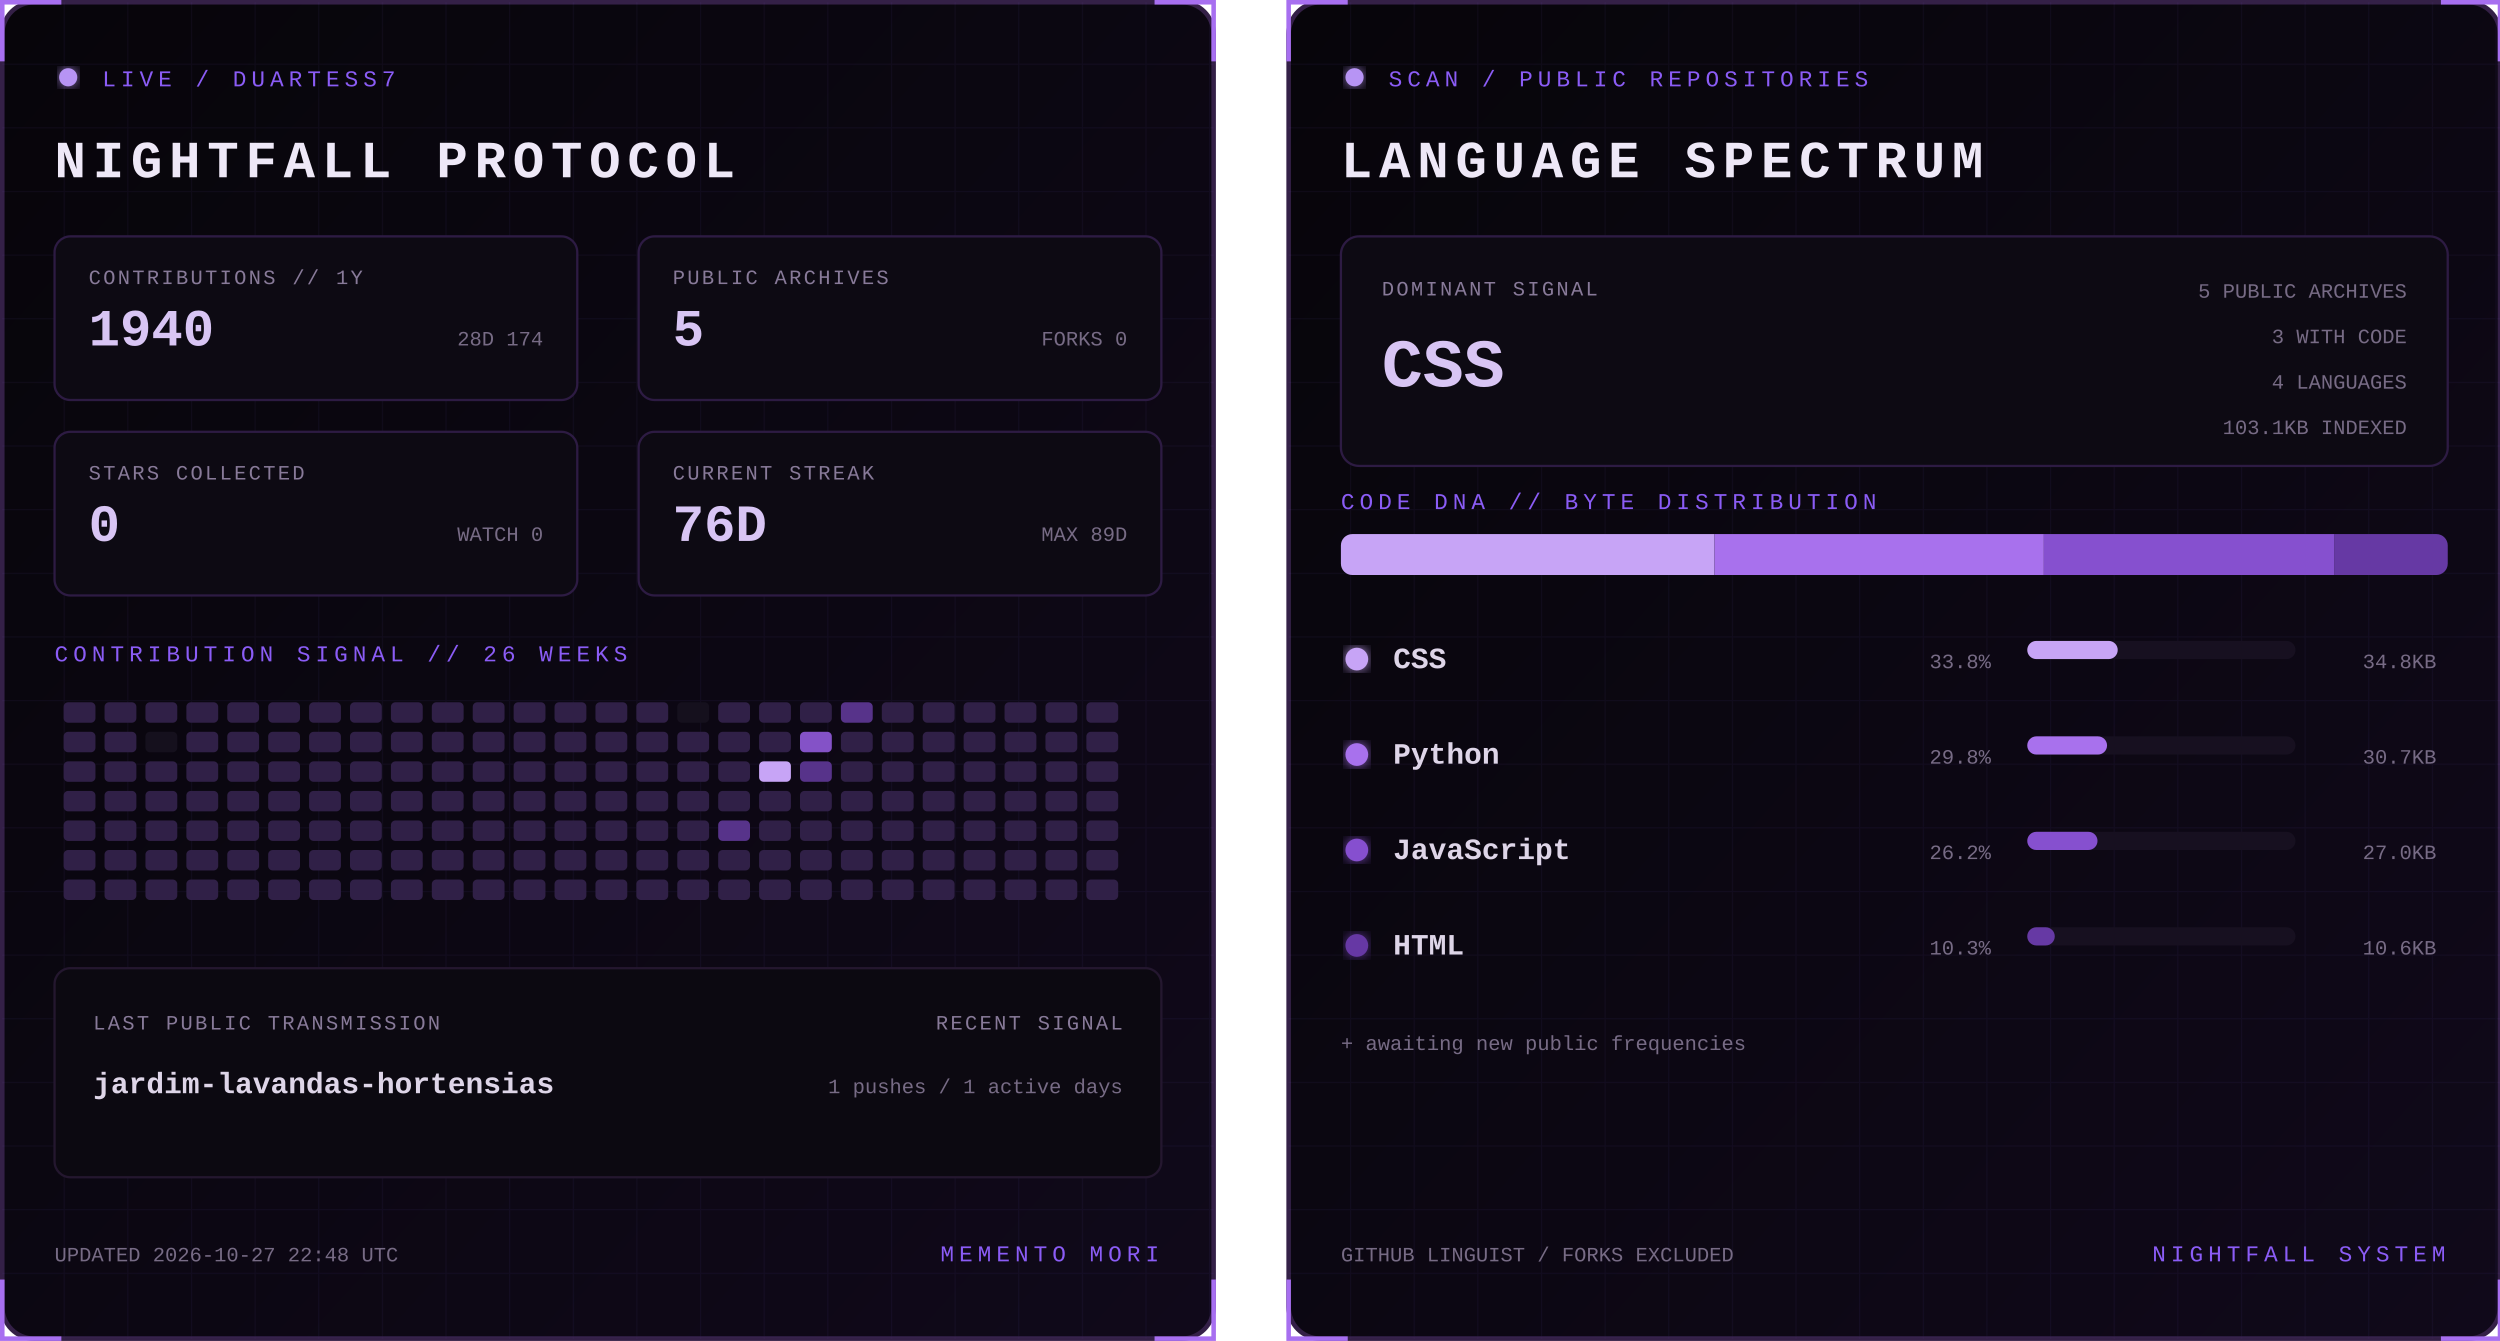
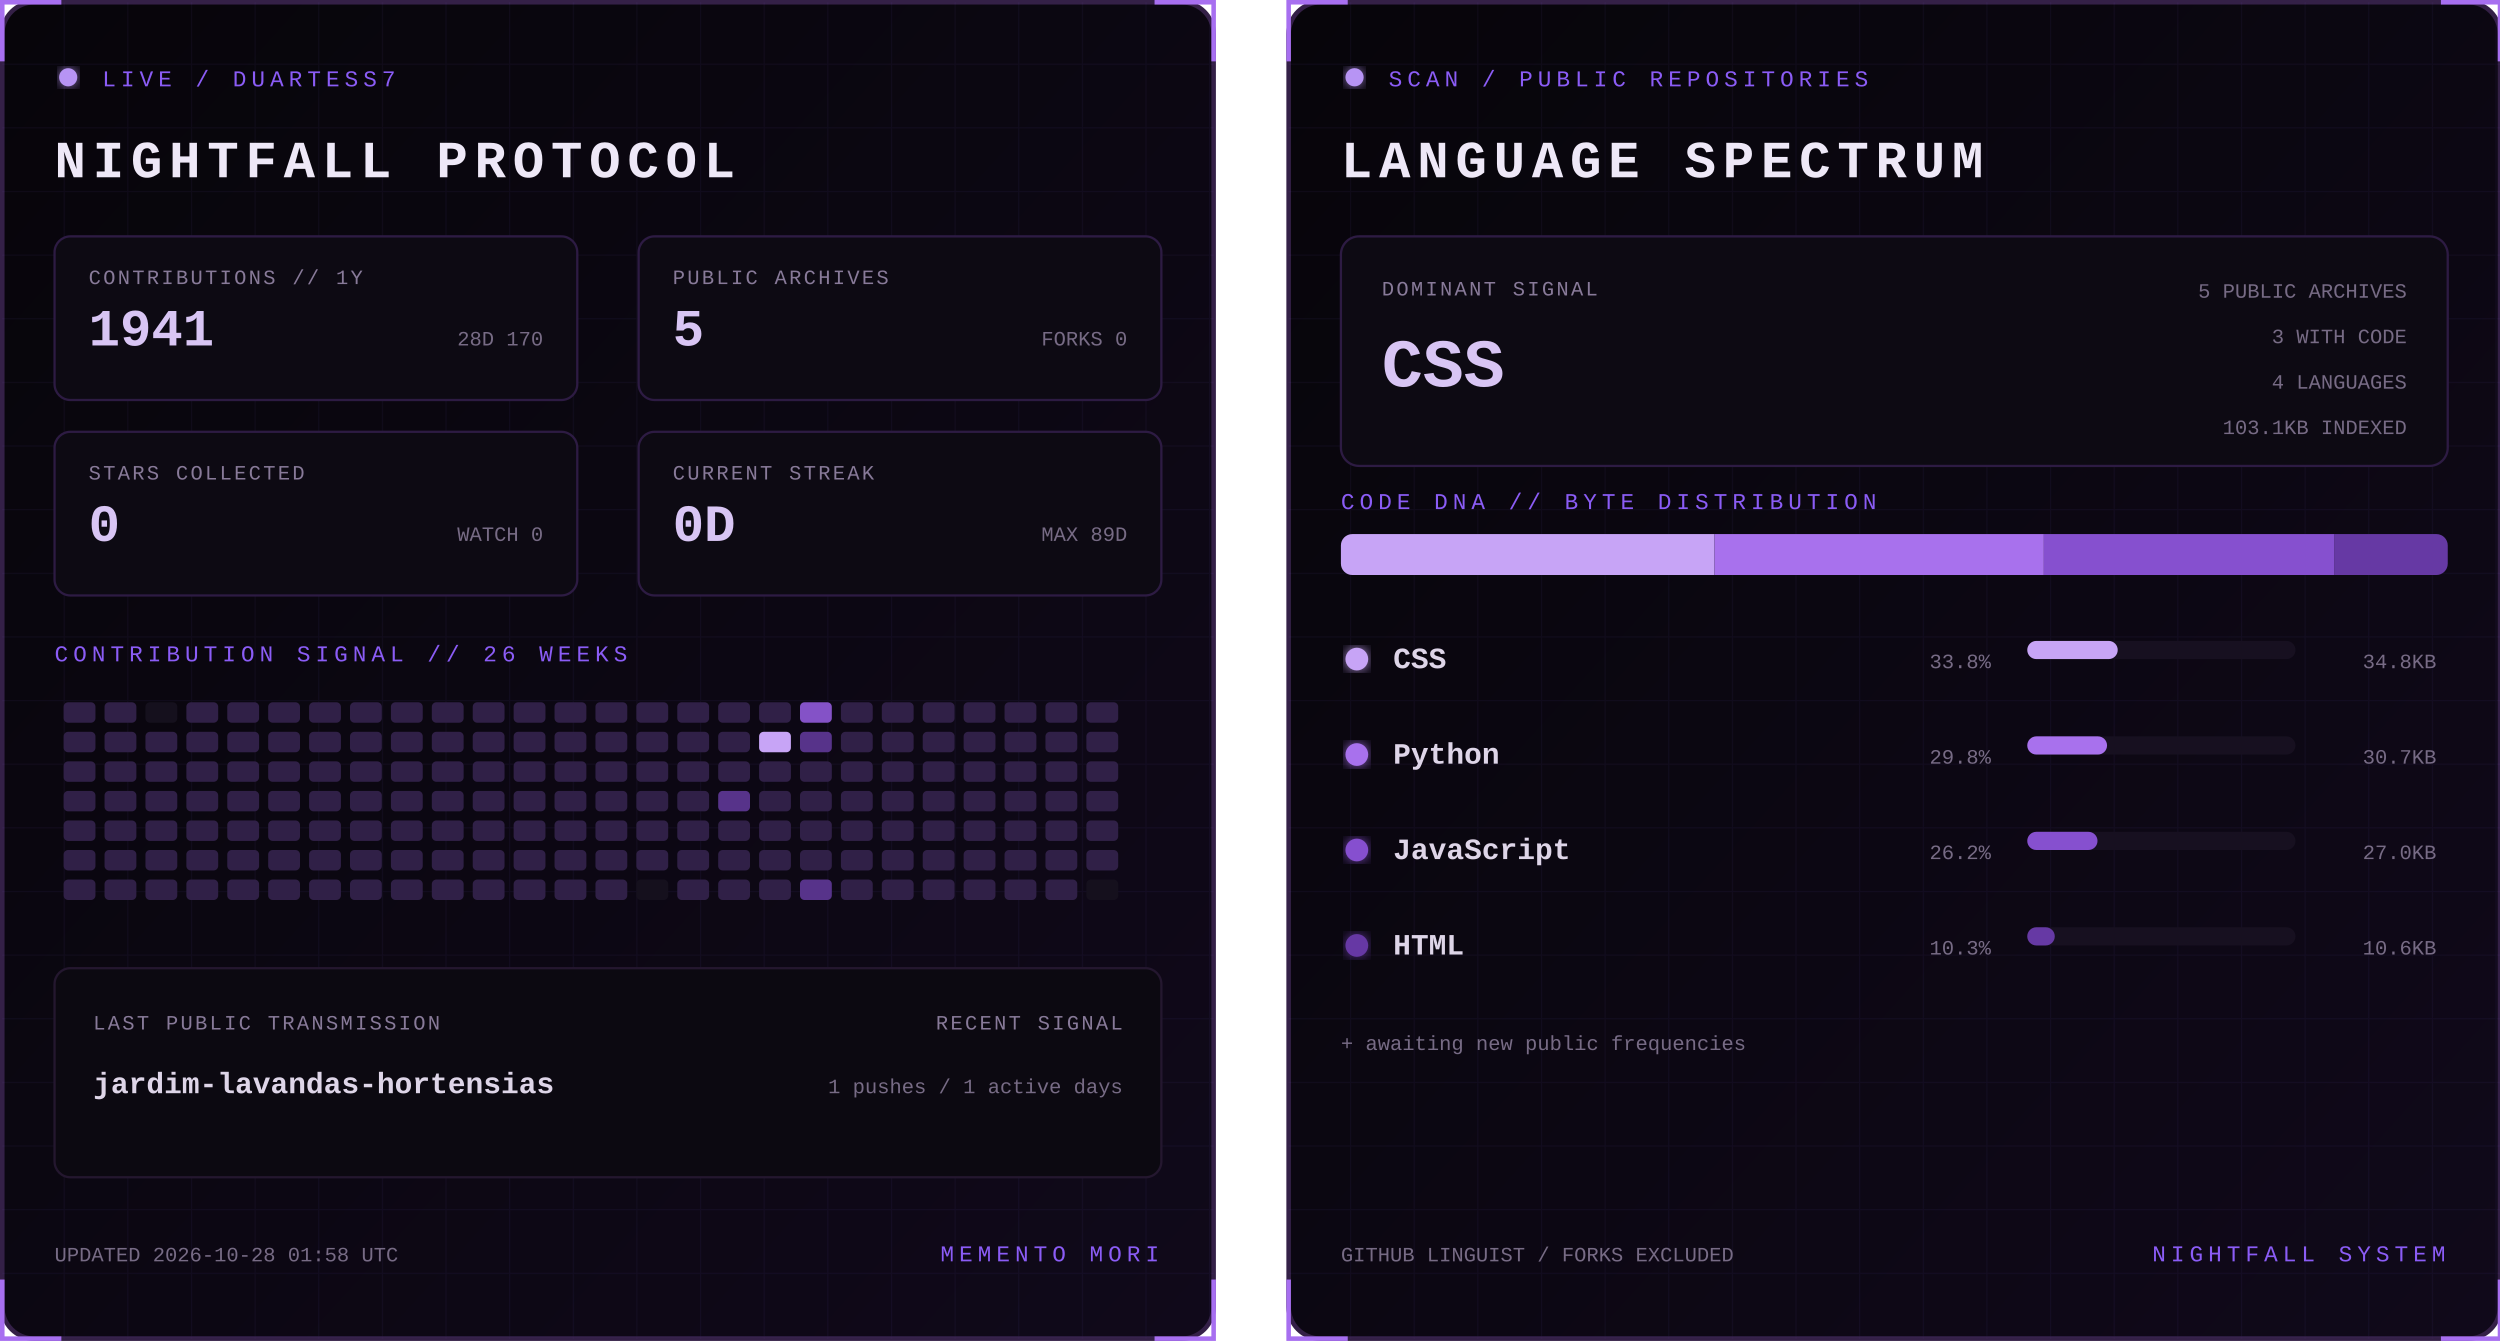
<svg xmlns="http://www.w3.org/2000/svg" width="1100" height="590" viewBox="0 0 1100 590" role="img" aria-labelledby="title desc">
  <defs>
    <linearGradient id="bg" x1="0" y1="0" x2="1" y2="1">
      <stop stop-color="#07050a" />
      <stop offset="1" stop-color="#10091a" />
    </linearGradient>
    <filter id="glow">
      <feGaussianBlur stdDeviation="3" result="b" />
      <feMerge>
        <feMergeNode in="b" />
        <feMergeNode in="SourceGraphic" />
      </feMerge>
    </filter>
    <pattern id="grid" width="28" height="28" patternUnits="userSpaceOnUse">
      <path d="M28 0H0V28" fill="none" stroke="#8b5cf6" stroke-opacity=".055" />
    </pattern>
    <clipPath id="dna">
      <rect x="24" y="235" width="487" height="18" rx="5" />
    </clipPath>
    <style>
      text { font-family: Consolas, 'Courier New', monospace; }
      .kicker { fill:#8b5cf6; font-size:10px; letter-spacing:2.2px; }
      .title { fill:#eee8f7; font-size:23px; font-weight:700; letter-spacing:3px; }
      .label { fill:#887a99; font-size:9px; letter-spacing:1px; }
      .stat { fill:#d8c5f4; font-size:23px; font-weight:700; }
      .detail,.pct { fill:#776b85; font-size:9px; }
      .lang { fill:#ded5e8; font-size:13px; font-weight:700; }
      .hero { fill:#d8c5f4; font-size:30px; font-weight:700; }
      .blink { animation:blink 1.6s step-end infinite; }
      @keyframes blink { 50% { opacity:.25 } }
    </style>
  </defs>
  <g>
    <rect x="1" y="1" width="533" height="588" rx="14" fill="url(#bg)" stroke="#342047" stroke-width="2" />
    <rect x="1" y="1" width="533" height="588" rx="14" fill="url(#grid)" />
    <path d="M27 1H1v26 M508 1h26v26 M534 563v26h-26 M27 589H1v-26" stroke="#a76ff0" stroke-width="2" fill="none" />
    <circle cx="30" cy="34" r="4" fill="#b794f4" filter="url(#glow)" class="blink" />
    <text x="45" y="38" class="kicker">LIVE / DUARTESS7</text>
    <text x="24" y="78" class="title">NIGHTFALL PROTOCOL</text>
    <g transform="translate(24 104)">
      <rect width="230" height="72" rx="7" fill="#0d0a13" stroke="#2d1b43" />
      <text x="15" y="21" class="label">CONTRIBUTIONS // 1Y</text>
-       <text x="15" y="48" class="stat">1940</text>
-       <text x="215" y="48" text-anchor="end" class="detail">28D 174</text>
+       <text x="15" y="48" class="stat">1941</text>
+       <text x="215" y="48" text-anchor="end" class="detail">28D 170</text>
    </g>
    <g transform="translate(281 104)">
      <rect width="230" height="72" rx="7" fill="#0d0a13" stroke="#2d1b43" />
      <text x="15" y="21" class="label">PUBLIC ARCHIVES</text>
      <text x="15" y="48" class="stat">5</text>
      <text x="215" y="48" text-anchor="end" class="detail">FORKS 0</text>
    </g>
    <g transform="translate(24 190)">
      <rect width="230" height="72" rx="7" fill="#0d0a13" stroke="#2d1b43" />
      <text x="15" y="21" class="label">STARS COLLECTED</text>
      <text x="15" y="48" class="stat">0</text>
      <text x="215" y="48" text-anchor="end" class="detail">WATCH 0</text>
    </g>
    <g transform="translate(281 190)">
      <rect width="230" height="72" rx="7" fill="#0d0a13" stroke="#2d1b43" />
      <text x="15" y="21" class="label">CURRENT STREAK</text>
-       <text x="15" y="48" class="stat">76D</text>
+       <text x="15" y="48" class="stat">0D</text>
      <text x="215" y="48" text-anchor="end" class="detail">MAX 89D</text>
    </g>
    <text x="24" y="291" class="kicker">CONTRIBUTION SIGNAL // 26 WEEKS</text>
    <g>
      <rect x="28" y="309" width="14" height="9" rx="2" fill="#302047" />
      <rect x="28" y="322" width="14" height="9" rx="2" fill="#302047" />
      <rect x="28" y="335" width="14" height="9" rx="2" fill="#302047" />
      <rect x="28" y="348" width="14" height="9" rx="2" fill="#302047" />
      <rect x="28" y="361" width="14" height="9" rx="2" fill="#302047" />
      <rect x="28" y="374" width="14" height="9" rx="2" fill="#302047" />
      <rect x="28" y="387" width="14" height="9" rx="2" fill="#302047" />
      <rect x="46" y="309" width="14" height="9" rx="2" fill="#302047" />
      <rect x="46" y="322" width="14" height="9" rx="2" fill="#302047" />
      <rect x="46" y="335" width="14" height="9" rx="2" fill="#302047" />
      <rect x="46" y="348" width="14" height="9" rx="2" fill="#302047" />
      <rect x="46" y="361" width="14" height="9" rx="2" fill="#302047" />
      <rect x="46" y="374" width="14" height="9" rx="2" fill="#302047" />
      <rect x="46" y="387" width="14" height="9" rx="2" fill="#302047" />
-       <rect x="64" y="309" width="14" height="9" rx="2" fill="#302047" />
-       <rect x="64" y="322" width="14" height="9" rx="2" fill="#15101d" />
+       <rect x="64" y="309" width="14" height="9" rx="2" fill="#15101d" />
+       <rect x="64" y="322" width="14" height="9" rx="2" fill="#302047" />
      <rect x="64" y="335" width="14" height="9" rx="2" fill="#302047" />
      <rect x="64" y="348" width="14" height="9" rx="2" fill="#302047" />
      <rect x="64" y="361" width="14" height="9" rx="2" fill="#302047" />
      <rect x="64" y="374" width="14" height="9" rx="2" fill="#302047" />
      <rect x="64" y="387" width="14" height="9" rx="2" fill="#302047" />
      <rect x="82" y="309" width="14" height="9" rx="2" fill="#302047" />
      <rect x="82" y="322" width="14" height="9" rx="2" fill="#302047" />
      <rect x="82" y="335" width="14" height="9" rx="2" fill="#302047" />
      <rect x="82" y="348" width="14" height="9" rx="2" fill="#302047" />
      <rect x="82" y="361" width="14" height="9" rx="2" fill="#302047" />
      <rect x="82" y="374" width="14" height="9" rx="2" fill="#302047" />
      <rect x="82" y="387" width="14" height="9" rx="2" fill="#302047" />
      <rect x="100" y="309" width="14" height="9" rx="2" fill="#302047" />
      <rect x="100" y="322" width="14" height="9" rx="2" fill="#302047" />
      <rect x="100" y="335" width="14" height="9" rx="2" fill="#302047" />
      <rect x="100" y="348" width="14" height="9" rx="2" fill="#302047" />
      <rect x="100" y="361" width="14" height="9" rx="2" fill="#302047" />
      <rect x="100" y="374" width="14" height="9" rx="2" fill="#302047" />
      <rect x="100" y="387" width="14" height="9" rx="2" fill="#302047" />
      <rect x="118" y="309" width="14" height="9" rx="2" fill="#302047" />
      <rect x="118" y="322" width="14" height="9" rx="2" fill="#302047" />
      <rect x="118" y="335" width="14" height="9" rx="2" fill="#302047" />
      <rect x="118" y="348" width="14" height="9" rx="2" fill="#302047" />
      <rect x="118" y="361" width="14" height="9" rx="2" fill="#302047" />
      <rect x="118" y="374" width="14" height="9" rx="2" fill="#302047" />
      <rect x="118" y="387" width="14" height="9" rx="2" fill="#302047" />
      <rect x="136" y="309" width="14" height="9" rx="2" fill="#302047" />
      <rect x="136" y="322" width="14" height="9" rx="2" fill="#302047" />
      <rect x="136" y="335" width="14" height="9" rx="2" fill="#302047" />
      <rect x="136" y="348" width="14" height="9" rx="2" fill="#302047" />
      <rect x="136" y="361" width="14" height="9" rx="2" fill="#302047" />
      <rect x="136" y="374" width="14" height="9" rx="2" fill="#302047" />
      <rect x="136" y="387" width="14" height="9" rx="2" fill="#302047" />
      <rect x="154" y="309" width="14" height="9" rx="2" fill="#302047" />
      <rect x="154" y="322" width="14" height="9" rx="2" fill="#302047" />
      <rect x="154" y="335" width="14" height="9" rx="2" fill="#302047" />
      <rect x="154" y="348" width="14" height="9" rx="2" fill="#302047" />
      <rect x="154" y="361" width="14" height="9" rx="2" fill="#302047" />
      <rect x="154" y="374" width="14" height="9" rx="2" fill="#302047" />
      <rect x="154" y="387" width="14" height="9" rx="2" fill="#302047" />
      <rect x="172" y="309" width="14" height="9" rx="2" fill="#302047" />
      <rect x="172" y="322" width="14" height="9" rx="2" fill="#302047" />
      <rect x="172" y="335" width="14" height="9" rx="2" fill="#302047" />
      <rect x="172" y="348" width="14" height="9" rx="2" fill="#302047" />
      <rect x="172" y="361" width="14" height="9" rx="2" fill="#302047" />
      <rect x="172" y="374" width="14" height="9" rx="2" fill="#302047" />
      <rect x="172" y="387" width="14" height="9" rx="2" fill="#302047" />
      <rect x="190" y="309" width="14" height="9" rx="2" fill="#302047" />
      <rect x="190" y="322" width="14" height="9" rx="2" fill="#302047" />
      <rect x="190" y="335" width="14" height="9" rx="2" fill="#302047" />
      <rect x="190" y="348" width="14" height="9" rx="2" fill="#302047" />
      <rect x="190" y="361" width="14" height="9" rx="2" fill="#302047" />
      <rect x="190" y="374" width="14" height="9" rx="2" fill="#302047" />
      <rect x="190" y="387" width="14" height="9" rx="2" fill="#302047" />
      <rect x="208" y="309" width="14" height="9" rx="2" fill="#302047" />
      <rect x="208" y="322" width="14" height="9" rx="2" fill="#302047" />
      <rect x="208" y="335" width="14" height="9" rx="2" fill="#302047" />
      <rect x="208" y="348" width="14" height="9" rx="2" fill="#302047" />
      <rect x="208" y="361" width="14" height="9" rx="2" fill="#302047" />
      <rect x="208" y="374" width="14" height="9" rx="2" fill="#302047" />
      <rect x="208" y="387" width="14" height="9" rx="2" fill="#302047" />
      <rect x="226" y="309" width="14" height="9" rx="2" fill="#302047" />
      <rect x="226" y="322" width="14" height="9" rx="2" fill="#302047" />
      <rect x="226" y="335" width="14" height="9" rx="2" fill="#302047" />
      <rect x="226" y="348" width="14" height="9" rx="2" fill="#302047" />
      <rect x="226" y="361" width="14" height="9" rx="2" fill="#302047" />
      <rect x="226" y="374" width="14" height="9" rx="2" fill="#302047" />
      <rect x="226" y="387" width="14" height="9" rx="2" fill="#302047" />
      <rect x="244" y="309" width="14" height="9" rx="2" fill="#302047" />
      <rect x="244" y="322" width="14" height="9" rx="2" fill="#302047" />
      <rect x="244" y="335" width="14" height="9" rx="2" fill="#302047" />
      <rect x="244" y="348" width="14" height="9" rx="2" fill="#302047" />
      <rect x="244" y="361" width="14" height="9" rx="2" fill="#302047" />
      <rect x="244" y="374" width="14" height="9" rx="2" fill="#302047" />
      <rect x="244" y="387" width="14" height="9" rx="2" fill="#302047" />
      <rect x="262" y="309" width="14" height="9" rx="2" fill="#302047" />
      <rect x="262" y="322" width="14" height="9" rx="2" fill="#302047" />
      <rect x="262" y="335" width="14" height="9" rx="2" fill="#302047" />
      <rect x="262" y="348" width="14" height="9" rx="2" fill="#302047" />
      <rect x="262" y="361" width="14" height="9" rx="2" fill="#302047" />
      <rect x="262" y="374" width="14" height="9" rx="2" fill="#302047" />
      <rect x="262" y="387" width="14" height="9" rx="2" fill="#302047" />
      <rect x="280" y="309" width="14" height="9" rx="2" fill="#302047" />
      <rect x="280" y="322" width="14" height="9" rx="2" fill="#302047" />
      <rect x="280" y="335" width="14" height="9" rx="2" fill="#302047" />
      <rect x="280" y="348" width="14" height="9" rx="2" fill="#302047" />
      <rect x="280" y="361" width="14" height="9" rx="2" fill="#302047" />
      <rect x="280" y="374" width="14" height="9" rx="2" fill="#302047" />
-       <rect x="280" y="387" width="14" height="9" rx="2" fill="#302047" />
-       <rect x="298" y="309" width="14" height="9" rx="2" fill="#15101d" />
+       <rect x="280" y="387" width="14" height="9" rx="2" fill="#15101d" />
+       <rect x="298" y="309" width="14" height="9" rx="2" fill="#302047" />
      <rect x="298" y="322" width="14" height="9" rx="2" fill="#302047" />
      <rect x="298" y="335" width="14" height="9" rx="2" fill="#302047" />
      <rect x="298" y="348" width="14" height="9" rx="2" fill="#302047" />
      <rect x="298" y="361" width="14" height="9" rx="2" fill="#302047" />
      <rect x="298" y="374" width="14" height="9" rx="2" fill="#302047" />
      <rect x="298" y="387" width="14" height="9" rx="2" fill="#302047" />
      <rect x="316" y="309" width="14" height="9" rx="2" fill="#302047" />
      <rect x="316" y="322" width="14" height="9" rx="2" fill="#302047" />
      <rect x="316" y="335" width="14" height="9" rx="2" fill="#302047" />
-       <rect x="316" y="348" width="14" height="9" rx="2" fill="#302047" />
-       <rect x="316" y="361" width="14" height="9" rx="2" fill="#57338a" />
+       <rect x="316" y="348" width="14" height="9" rx="2" fill="#57338a" />
+       <rect x="316" y="361" width="14" height="9" rx="2" fill="#302047" />
      <rect x="316" y="374" width="14" height="9" rx="2" fill="#302047" />
      <rect x="316" y="387" width="14" height="9" rx="2" fill="#302047" />
      <rect x="334" y="309" width="14" height="9" rx="2" fill="#302047" />
-       <rect x="334" y="322" width="14" height="9" rx="2" fill="#302047" />
-       <rect x="334" y="335" width="14" height="9" rx="2" fill="#c7a4f6" />
+       <rect x="334" y="322" width="14" height="9" rx="2" fill="#c7a4f6" />
+       <rect x="334" y="335" width="14" height="9" rx="2" fill="#302047" />
      <rect x="334" y="348" width="14" height="9" rx="2" fill="#302047" />
      <rect x="334" y="361" width="14" height="9" rx="2" fill="#302047" />
      <rect x="334" y="374" width="14" height="9" rx="2" fill="#302047" />
      <rect x="334" y="387" width="14" height="9" rx="2" fill="#302047" />
-       <rect x="352" y="309" width="14" height="9" rx="2" fill="#302047" />
-       <rect x="352" y="322" width="14" height="9" rx="2" fill="#8452c7" />
-       <rect x="352" y="335" width="14" height="9" rx="2" fill="#57338a" />
+       <rect x="352" y="309" width="14" height="9" rx="2" fill="#8452c7" />
+       <rect x="352" y="322" width="14" height="9" rx="2" fill="#57338a" />
+       <rect x="352" y="335" width="14" height="9" rx="2" fill="#302047" />
      <rect x="352" y="348" width="14" height="9" rx="2" fill="#302047" />
      <rect x="352" y="361" width="14" height="9" rx="2" fill="#302047" />
      <rect x="352" y="374" width="14" height="9" rx="2" fill="#302047" />
-       <rect x="352" y="387" width="14" height="9" rx="2" fill="#302047" />
-       <rect x="370" y="309" width="14" height="9" rx="2" fill="#57338a" />
+       <rect x="352" y="387" width="14" height="9" rx="2" fill="#57338a" />
+       <rect x="370" y="309" width="14" height="9" rx="2" fill="#302047" />
      <rect x="370" y="322" width="14" height="9" rx="2" fill="#302047" />
      <rect x="370" y="335" width="14" height="9" rx="2" fill="#302047" />
      <rect x="370" y="348" width="14" height="9" rx="2" fill="#302047" />
      <rect x="370" y="361" width="14" height="9" rx="2" fill="#302047" />
      <rect x="370" y="374" width="14" height="9" rx="2" fill="#302047" />
      <rect x="370" y="387" width="14" height="9" rx="2" fill="#302047" />
      <rect x="388" y="309" width="14" height="9" rx="2" fill="#302047" />
      <rect x="388" y="322" width="14" height="9" rx="2" fill="#302047" />
      <rect x="388" y="335" width="14" height="9" rx="2" fill="#302047" />
      <rect x="388" y="348" width="14" height="9" rx="2" fill="#302047" />
      <rect x="388" y="361" width="14" height="9" rx="2" fill="#302047" />
      <rect x="388" y="374" width="14" height="9" rx="2" fill="#302047" />
      <rect x="388" y="387" width="14" height="9" rx="2" fill="#302047" />
      <rect x="406" y="309" width="14" height="9" rx="2" fill="#302047" />
      <rect x="406" y="322" width="14" height="9" rx="2" fill="#302047" />
      <rect x="406" y="335" width="14" height="9" rx="2" fill="#302047" />
      <rect x="406" y="348" width="14" height="9" rx="2" fill="#302047" />
      <rect x="406" y="361" width="14" height="9" rx="2" fill="#302047" />
      <rect x="406" y="374" width="14" height="9" rx="2" fill="#302047" />
      <rect x="406" y="387" width="14" height="9" rx="2" fill="#302047" />
      <rect x="424" y="309" width="14" height="9" rx="2" fill="#302047" />
      <rect x="424" y="322" width="14" height="9" rx="2" fill="#302047" />
      <rect x="424" y="335" width="14" height="9" rx="2" fill="#302047" />
      <rect x="424" y="348" width="14" height="9" rx="2" fill="#302047" />
      <rect x="424" y="361" width="14" height="9" rx="2" fill="#302047" />
      <rect x="424" y="374" width="14" height="9" rx="2" fill="#302047" />
      <rect x="424" y="387" width="14" height="9" rx="2" fill="#302047" />
      <rect x="442" y="309" width="14" height="9" rx="2" fill="#302047" />
      <rect x="442" y="322" width="14" height="9" rx="2" fill="#302047" />
      <rect x="442" y="335" width="14" height="9" rx="2" fill="#302047" />
      <rect x="442" y="348" width="14" height="9" rx="2" fill="#302047" />
      <rect x="442" y="361" width="14" height="9" rx="2" fill="#302047" />
      <rect x="442" y="374" width="14" height="9" rx="2" fill="#302047" />
      <rect x="442" y="387" width="14" height="9" rx="2" fill="#302047" />
      <rect x="460" y="309" width="14" height="9" rx="2" fill="#302047" />
      <rect x="460" y="322" width="14" height="9" rx="2" fill="#302047" />
      <rect x="460" y="335" width="14" height="9" rx="2" fill="#302047" />
      <rect x="460" y="348" width="14" height="9" rx="2" fill="#302047" />
      <rect x="460" y="361" width="14" height="9" rx="2" fill="#302047" />
      <rect x="460" y="374" width="14" height="9" rx="2" fill="#302047" />
      <rect x="460" y="387" width="14" height="9" rx="2" fill="#302047" />
      <rect x="478" y="309" width="14" height="9" rx="2" fill="#302047" />
      <rect x="478" y="322" width="14" height="9" rx="2" fill="#302047" />
      <rect x="478" y="335" width="14" height="9" rx="2" fill="#302047" />
      <rect x="478" y="348" width="14" height="9" rx="2" fill="#302047" />
      <rect x="478" y="361" width="14" height="9" rx="2" fill="#302047" />
      <rect x="478" y="374" width="14" height="9" rx="2" fill="#302047" />
-       <rect x="478" y="387" width="14" height="9" rx="2" fill="#302047" />
+       <rect x="478" y="387" width="14" height="9" rx="2" fill="#15101d" />
    </g>
    <rect x="24" y="426" width="487" height="92" rx="7" fill="#0c0911" stroke="#24172f" />
    <text x="41" y="453" class="label">LAST PUBLIC TRANSMISSION</text>
    <text x="41" y="481" class="lang">jardim-lavandas-hortensias</text>
    <text x="494" y="453" text-anchor="end" class="label">RECENT SIGNAL</text>
    <text x="494" y="481" text-anchor="end" class="detail">1 pushes / 1 active days</text>
-     <text x="24" y="555" class="detail">UPDATED 2026-10-27 22:48 UTC</text>
+     <text x="24" y="555" class="detail">UPDATED 2026-10-28 01:58 UTC</text>
    <text x="510" y="555" text-anchor="end" class="kicker">MEMENTO MORI</text>
  </g>
  <g transform="translate(566)">
    <rect x="1" y="1" width="533" height="588" rx="14" fill="url(#bg)" stroke="#342047" stroke-width="2" />
    <rect x="1" y="1" width="533" height="588" rx="14" fill="url(#grid)" />
    <path d="M27 1H1v26 M508 1h26v26 M534 563v26h-26 M27 589H1v-26" stroke="#a76ff0" stroke-width="2" fill="none" />
    <circle cx="30" cy="34" r="4" fill="#b794f4" filter="url(#glow)" class="blink" />
    <text x="45" y="38" class="kicker">SCAN / PUBLIC REPOSITORIES</text>
    <text x="24" y="78" class="title">LANGUAGE SPECTRUM</text>
    <rect x="24" y="104" width="487" height="101" rx="8" fill="#0d0a13" stroke="#2d1b43" />
    <text x="42" y="130" class="label">DOMINANT SIGNAL</text>
    <text x="42" y="170" class="hero">CSS</text>
    <text x="493" y="131" text-anchor="end" class="detail">5 PUBLIC ARCHIVES</text>
    <text x="493" y="151" text-anchor="end" class="detail">3 WITH CODE</text>
    <text x="493" y="171" text-anchor="end" class="detail">4 LANGUAGES</text>
    <text x="493" y="191" text-anchor="end" class="detail">103.1KB INDEXED</text>
    <text x="24" y="224" class="kicker">CODE DNA // BYTE DISTRIBUTION</text>
    <rect x="24" y="235" width="487" height="18" rx="5" fill="#171020" />
    <g clip-path="url(#dna)">
      <rect x="24.0" y="235" width="164.4" height="18" fill="#c7a4f6" />
      <rect x="188.4" y="235" width="144.9" height="18" fill="#a871ed" />
      <rect x="333.3" y="235" width="127.7" height="18" fill="#8650cf" />
      <rect x="461.0" y="235" width="50.0" height="18" fill="#6639a4" />
    </g>
    <circle cx="31" cy="290" r="5" fill="#c7a4f6" filter="url(#glow)" />
    <text x="47" y="294" class="lang">CSS</text>
    <text x="310" y="294" text-anchor="end" class="pct">33.8%</text>
    <rect x="326" y="282" width="118" height="8" rx="4" fill="#171020" />
    <rect x="326" y="282" width="39.8" height="8" rx="4" fill="#c7a4f6" />
    <text x="506" y="294" text-anchor="end" class="detail">34.8KB</text>
    <circle cx="31" cy="332" r="5" fill="#a871ed" filter="url(#glow)" />
    <text x="47" y="336" class="lang">Python</text>
    <text x="310" y="336" text-anchor="end" class="pct">29.8%</text>
    <rect x="326" y="324" width="118" height="8" rx="4" fill="#171020" />
    <rect x="326" y="324" width="35.1" height="8" rx="4" fill="#a871ed" />
    <text x="506" y="336" text-anchor="end" class="detail">30.7KB</text>
    <circle cx="31" cy="374" r="5" fill="#8650cf" filter="url(#glow)" />
    <text x="47" y="378" class="lang">JavaScript</text>
    <text x="310" y="378" text-anchor="end" class="pct">26.2%</text>
    <rect x="326" y="366" width="118" height="8" rx="4" fill="#171020" />
    <rect x="326" y="366" width="30.9" height="8" rx="4" fill="#8650cf" />
    <text x="506" y="378" text-anchor="end" class="detail">27.0KB</text>
    <circle cx="31" cy="416" r="5" fill="#6639a4" filter="url(#glow)" />
    <text x="47" y="420" class="lang">HTML</text>
    <text x="310" y="420" text-anchor="end" class="pct">10.3%</text>
    <rect x="326" y="408" width="118" height="8" rx="4" fill="#171020" />
    <rect x="326" y="408" width="12.1" height="8" rx="4" fill="#6639a4" />
    <text x="506" y="420" text-anchor="end" class="detail">10.6KB</text>
    <text x="24" y="462" class="detail">+ awaiting new public frequencies</text>
    <text x="24" y="555" class="detail">GITHUB LINGUIST / FORKS EXCLUDED</text>
    <text x="510" y="555" text-anchor="end" class="kicker">NIGHTFALL SYSTEM</text>
  </g>
</svg>
